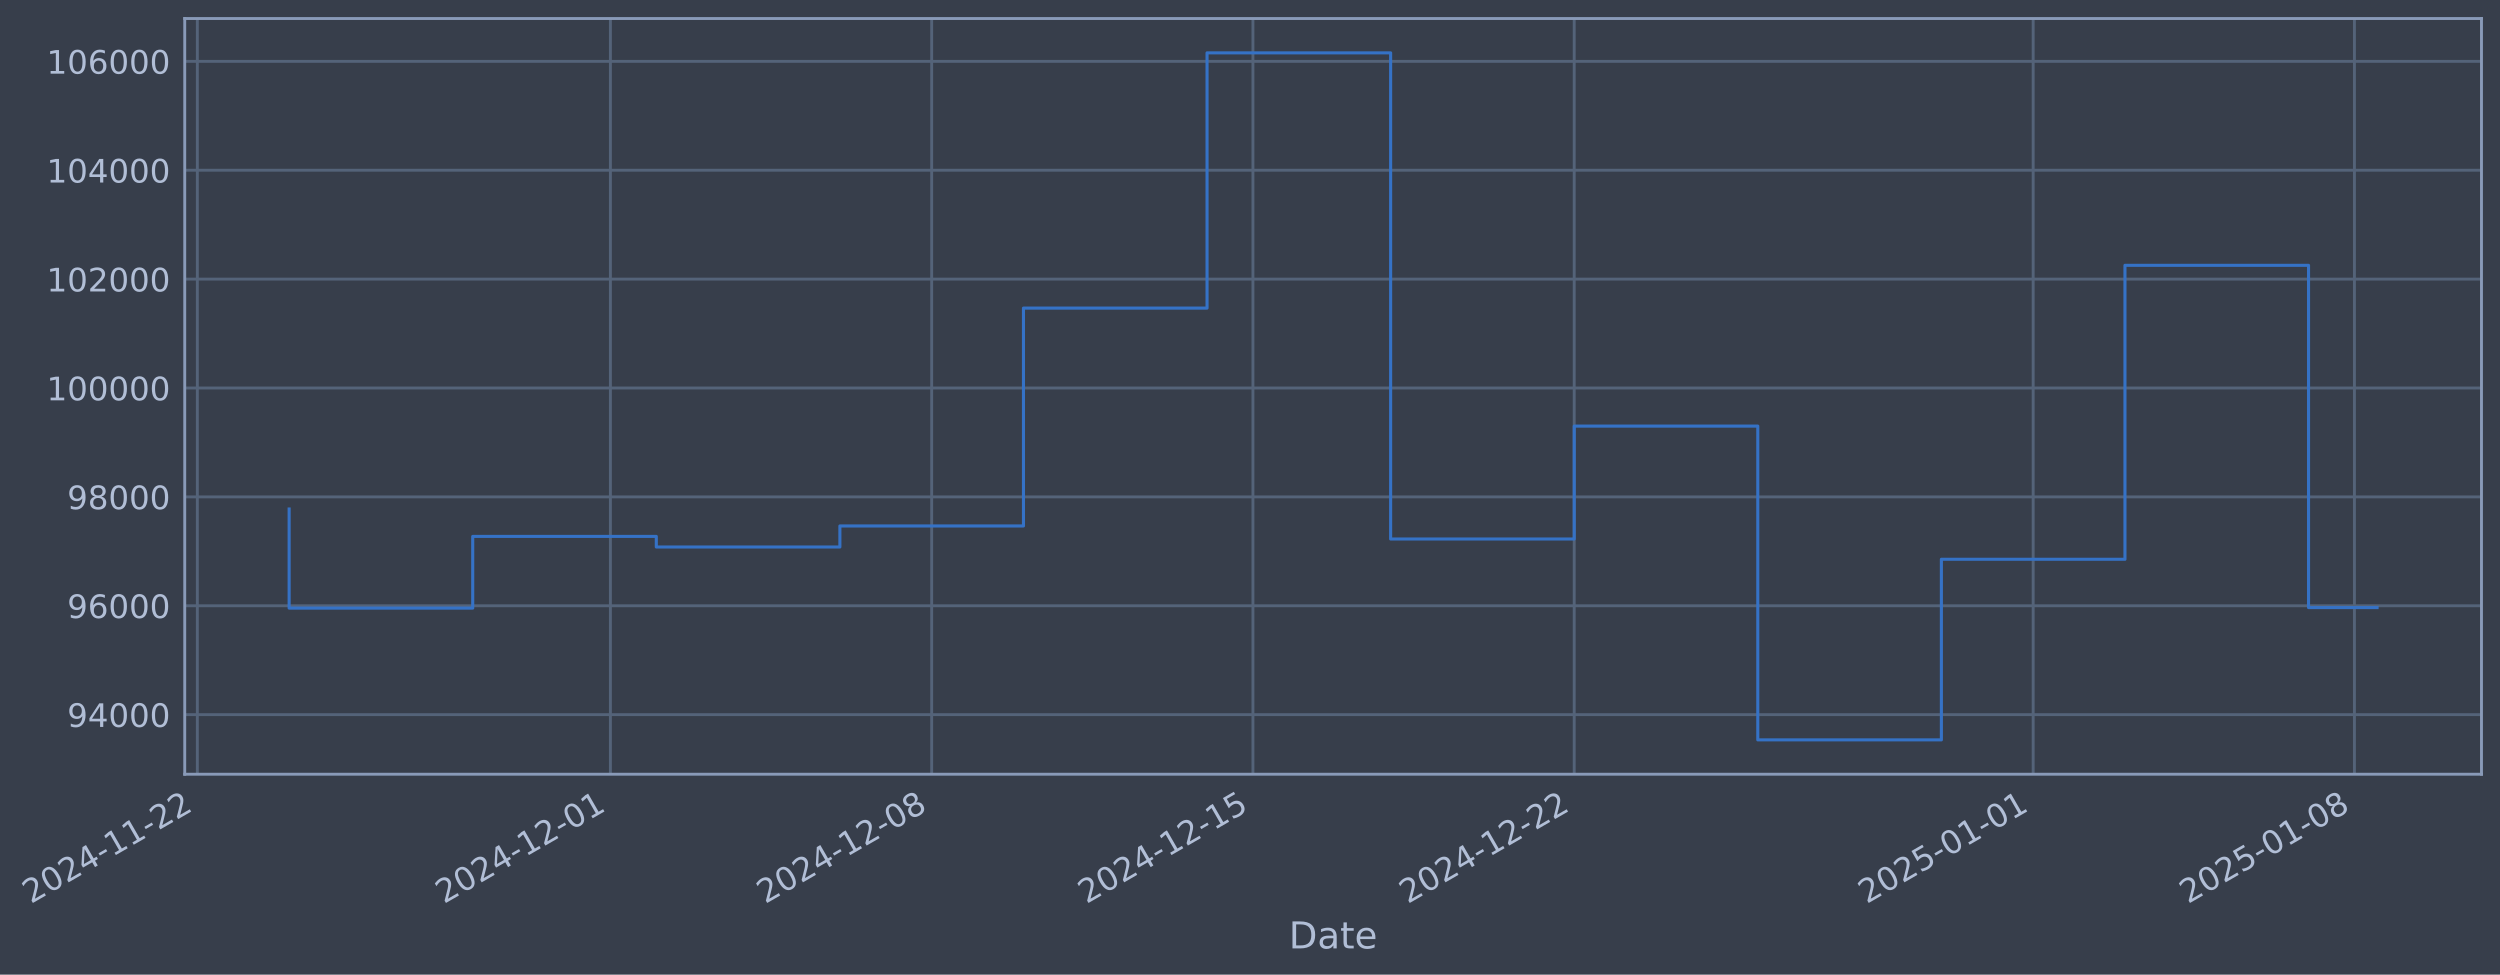
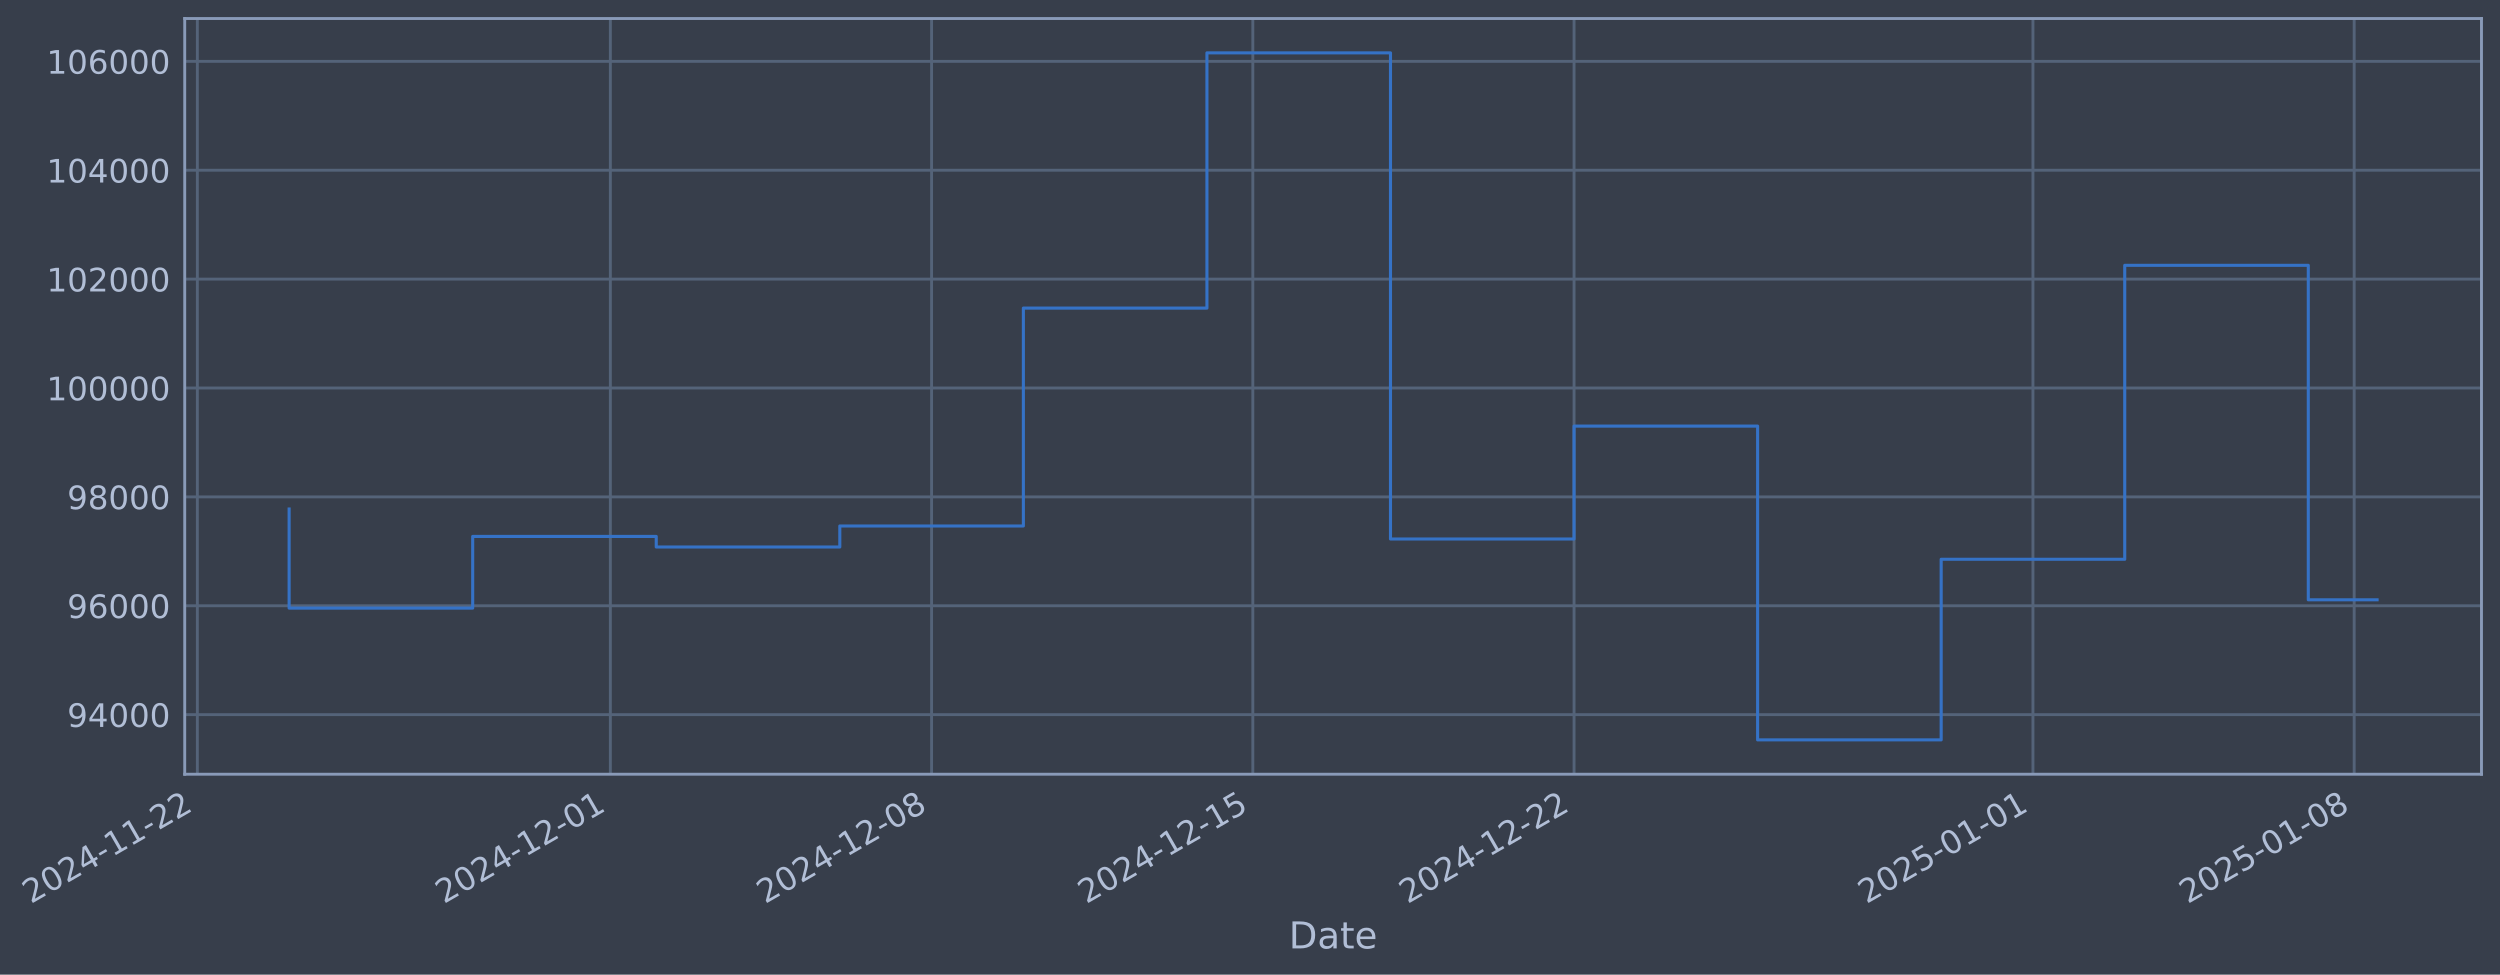
- <svg xmlns="http://www.w3.org/2000/svg" xmlns:xlink="http://www.w3.org/1999/xlink" width="971.812pt" height="378.87pt" viewBox="0 0 971.812 378.87" version="1.1">
+ <svg xmlns="http://www.w3.org/2000/svg" xmlns:xlink="http://www.w3.org/1999/xlink" width="971.808pt" height="378.87pt" viewBox="0 0 971.808 378.87" version="1.1">
  <defs>
    <style type="text/css">*{stroke-linejoin: round; stroke-linecap: butt}</style>
  </defs>
  <g id="figure_1">
    <g id="patch_1">
-       <path d="M 0 378.87  L 971.812 378.87  L 971.812 0  L 0 0  z " style="fill: #373e4b" />
+       <path d="M 0 378.87  L 971.808 378.87  L 971.808 0  L 0 0  z " style="fill: #373e4b" />
    </g>
    <g id="axes_1">
      <g id="patch_2">
-         <path d="M 71.812 300.96  L 964.612 300.96  L 964.612 7.2  L 71.812 7.2  z " style="fill: #373e4b" />
+         <path d="M 71.808 300.96  L 964.608 300.96  L 964.608 7.2  L 71.808 7.2  z " style="fill: #373e4b" />
      </g>
      <g id="matplotlib.axis_1">
        <g id="xtick_1">
          <g id="line2d_1">
-             <path d="M 76.713 300.96  L 76.713 7.2  " clip-path="url(#p2cf85385ac)" style="fill: none; stroke: #546379; stroke-width: 1.12; stroke-linecap: square" />
+             <path d="M 76.713 300.96  L 76.713 7.2  " clip-path="url(#pb0679e97d7)" style="fill: none; stroke: #546379; stroke-width: 1.12; stroke-linecap: square" />
          </g>
          <g id="line2d_2" />
          <g id="text_1">
            <g style="fill: #b1bed6" transform="translate(11.98702 351.4642) rotate(-30) scale(0.126 -0.126)">
              <defs>
                <path id="DejaVuSans-32" d="M 1228 531  L 3431 531  L 3431 0  L 469 0  L 469 531  Q 828 903 1448 1529  Q 2069 2156 2228 2338  Q 2531 2678 2651 2914  Q 2772 3150 2772 3378  Q 2772 3750 2511 3984  Q 2250 4219 1831 4219  Q 1534 4219 1204 4116  Q 875 4013 500 3803  L 500 4441  Q 881 4594 1212 4672  Q 1544 4750 1819 4750  Q 2544 4750 2975 4387  Q 3406 4025 3406 3419  Q 3406 3131 3298 2873  Q 3191 2616 2906 2266  Q 2828 2175 2409 1742  Q 1991 1309 1228 531  z " transform="scale(0.015625)" />
                <path id="DejaVuSans-30" d="M 2034 4250  Q 1547 4250 1301 3770  Q 1056 3291 1056 2328  Q 1056 1369 1301 889  Q 1547 409 2034 409  Q 2525 409 2770 889  Q 3016 1369 3016 2328  Q 3016 3291 2770 3770  Q 2525 4250 2034 4250  z M 2034 4750  Q 2819 4750 3233 4129  Q 3647 3509 3647 2328  Q 3647 1150 3233 529  Q 2819 -91 2034 -91  Q 1250 -91 836 529  Q 422 1150 422 2328  Q 422 3509 836 4129  Q 1250 4750 2034 4750  z " transform="scale(0.015625)" />
                <path id="DejaVuSans-34" d="M 2419 4116  L 825 1625  L 2419 1625  L 2419 4116  z M 2253 4666  L 3047 4666  L 3047 1625  L 3713 1625  L 3713 1100  L 3047 1100  L 3047 0  L 2419 0  L 2419 1100  L 313 1100  L 313 1709  L 2253 4666  z " transform="scale(0.015625)" />
                <path id="DejaVuSans-2d" d="M 313 2009  L 1997 2009  L 1997 1497  L 313 1497  L 313 2009  z " transform="scale(0.015625)" />
                <path id="DejaVuSans-31" d="M 794 531  L 1825 531  L 1825 4091  L 703 3866  L 703 4441  L 1819 4666  L 2450 4666  L 2450 531  L 3481 531  L 3481 0  L 794 0  L 794 531  z " transform="scale(0.015625)" />
              </defs>
              <use xlink:href="#DejaVuSans-32" />
              <use xlink:href="#DejaVuSans-30" transform="translate(63.62305 0)" />
              <use xlink:href="#DejaVuSans-32" transform="translate(127.2461 0)" />
              <use xlink:href="#DejaVuSans-34" transform="translate(190.8691 0)" />
              <use xlink:href="#DejaVuSans-2d" transform="translate(254.4922 0)" />
              <use xlink:href="#DejaVuSans-31" transform="translate(290.5762 0)" />
              <use xlink:href="#DejaVuSans-31" transform="translate(354.1992 0)" />
              <use xlink:href="#DejaVuSans-2d" transform="translate(417.8223 0)" />
              <use xlink:href="#DejaVuSans-32" transform="translate(453.9062 0)" />
              <use xlink:href="#DejaVuSans-32" transform="translate(517.5293 0)" />
            </g>
          </g>
        </g>
        <g id="xtick_2">
          <g id="line2d_3">
-             <path d="M 237.279 300.96  L 237.279 7.2  " clip-path="url(#p2cf85385ac)" style="fill: none; stroke: #546379; stroke-width: 1.12; stroke-linecap: square" />
+             <path d="M 237.259 300.96  L 237.259 7.2  " clip-path="url(#pb0679e97d7)" style="fill: none; stroke: #546379; stroke-width: 1.12; stroke-linecap: square" />
          </g>
          <g id="line2d_4" />
          <g id="text_2">
-             <g style="fill: #b1bed6" transform="translate(172.5537 351.4642) rotate(-30) scale(0.126 -0.126)">
+             <g style="fill: #b1bed6" transform="translate(172.5339 351.4642) rotate(-30) scale(0.126 -0.126)">
              <use xlink:href="#DejaVuSans-32" />
              <use xlink:href="#DejaVuSans-30" transform="translate(63.62305 0)" />
              <use xlink:href="#DejaVuSans-32" transform="translate(127.2461 0)" />
              <use xlink:href="#DejaVuSans-34" transform="translate(190.8691 0)" />
              <use xlink:href="#DejaVuSans-2d" transform="translate(254.4922 0)" />
              <use xlink:href="#DejaVuSans-31" transform="translate(290.5762 0)" />
              <use xlink:href="#DejaVuSans-32" transform="translate(354.1992 0)" />
              <use xlink:href="#DejaVuSans-2d" transform="translate(417.8223 0)" />
              <use xlink:href="#DejaVuSans-30" transform="translate(453.9062 0)" />
              <use xlink:href="#DejaVuSans-31" transform="translate(517.5293 0)" />
            </g>
          </g>
        </g>
        <g id="xtick_3">
          <g id="line2d_5">
-             <path d="M 362.164 300.96  L 362.164 7.2  " clip-path="url(#p2cf85385ac)" style="fill: none; stroke: #546379; stroke-width: 1.12; stroke-linecap: square" />
+             <path d="M 362.129 300.96  L 362.129 7.2  " clip-path="url(#pb0679e97d7)" style="fill: none; stroke: #546379; stroke-width: 1.12; stroke-linecap: square" />
          </g>
          <g id="line2d_6" />
          <g id="text_3">
-             <g style="fill: #b1bed6" transform="translate(297.4389 351.4642) rotate(-30) scale(0.126 -0.126)">
+             <g style="fill: #b1bed6" transform="translate(297.4038 351.4642) rotate(-30) scale(0.126 -0.126)">
              <defs>
                <path id="DejaVuSans-38" d="M 2034 2216  Q 1584 2216 1326 1975  Q 1069 1734 1069 1313  Q 1069 891 1326 650  Q 1584 409 2034 409  Q 2484 409 2743 651  Q 3003 894 3003 1313  Q 3003 1734 2745 1975  Q 2488 2216 2034 2216  z M 1403 2484  Q 997 2584 770 2862  Q 544 3141 544 3541  Q 544 4100 942 4425  Q 1341 4750 2034 4750  Q 2731 4750 3128 4425  Q 3525 4100 3525 3541  Q 3525 3141 3298 2862  Q 3072 2584 2669 2484  Q 3125 2378 3379 2068  Q 3634 1759 3634 1313  Q 3634 634 3220 271  Q 2806 -91 2034 -91  Q 1263 -91 848 271  Q 434 634 434 1313  Q 434 1759 690 2068  Q 947 2378 1403 2484  z M 1172 3481  Q 1172 3119 1398 2916  Q 1625 2713 2034 2713  Q 2441 2713 2670 2916  Q 2900 3119 2900 3481  Q 2900 3844 2670 4047  Q 2441 4250 2034 4250  Q 1625 4250 1398 4047  Q 1172 3844 1172 3481  z " transform="scale(0.015625)" />
              </defs>
              <use xlink:href="#DejaVuSans-32" />
              <use xlink:href="#DejaVuSans-30" transform="translate(63.62305 0)" />
              <use xlink:href="#DejaVuSans-32" transform="translate(127.2461 0)" />
              <use xlink:href="#DejaVuSans-34" transform="translate(190.8691 0)" />
              <use xlink:href="#DejaVuSans-2d" transform="translate(254.4922 0)" />
              <use xlink:href="#DejaVuSans-31" transform="translate(290.5762 0)" />
              <use xlink:href="#DejaVuSans-32" transform="translate(354.1992 0)" />
              <use xlink:href="#DejaVuSans-2d" transform="translate(417.8223 0)" />
              <use xlink:href="#DejaVuSans-30" transform="translate(453.9062 0)" />
              <use xlink:href="#DejaVuSans-38" transform="translate(517.5293 0)" />
            </g>
          </g>
        </g>
        <g id="xtick_4">
          <g id="line2d_7">
-             <path d="M 487.05 300.96  L 487.05 7.2  " clip-path="url(#p2cf85385ac)" style="fill: none; stroke: #546379; stroke-width: 1.12; stroke-linecap: square" />
+             <path d="M 486.999 300.96  L 486.999 7.2  " clip-path="url(#pb0679e97d7)" style="fill: none; stroke: #546379; stroke-width: 1.12; stroke-linecap: square" />
          </g>
          <g id="line2d_8" />
          <g id="text_4">
-             <g style="fill: #b1bed6" transform="translate(422.3241 351.4642) rotate(-30) scale(0.126 -0.126)">
+             <g style="fill: #b1bed6" transform="translate(422.2736 351.4642) rotate(-30) scale(0.126 -0.126)">
              <defs>
                <path id="DejaVuSans-35" d="M 691 4666  L 3169 4666  L 3169 4134  L 1269 4134  L 1269 2991  Q 1406 3038 1543 3061  Q 1681 3084 1819 3084  Q 2600 3084 3056 2656  Q 3513 2228 3513 1497  Q 3513 744 3044 326  Q 2575 -91 1722 -91  Q 1428 -91 1123 -41  Q 819 9 494 109  L 494 744  Q 775 591 1075 516  Q 1375 441 1709 441  Q 2250 441 2565 725  Q 2881 1009 2881 1497  Q 2881 1984 2565 2268  Q 2250 2553 1709 2553  Q 1456 2553 1204 2497  Q 953 2441 691 2322  L 691 4666  z " transform="scale(0.015625)" />
              </defs>
              <use xlink:href="#DejaVuSans-32" />
              <use xlink:href="#DejaVuSans-30" transform="translate(63.62305 0)" />
              <use xlink:href="#DejaVuSans-32" transform="translate(127.2461 0)" />
              <use xlink:href="#DejaVuSans-34" transform="translate(190.8691 0)" />
              <use xlink:href="#DejaVuSans-2d" transform="translate(254.4922 0)" />
              <use xlink:href="#DejaVuSans-31" transform="translate(290.5762 0)" />
              <use xlink:href="#DejaVuSans-32" transform="translate(354.1992 0)" />
              <use xlink:href="#DejaVuSans-2d" transform="translate(417.8223 0)" />
              <use xlink:href="#DejaVuSans-31" transform="translate(453.9062 0)" />
              <use xlink:href="#DejaVuSans-35" transform="translate(517.5293 0)" />
            </g>
          </g>
        </g>
        <g id="xtick_5">
          <g id="line2d_9">
-             <path d="M 611.935 300.96  L 611.935 7.2  " clip-path="url(#p2cf85385ac)" style="fill: none; stroke: #546379; stroke-width: 1.12; stroke-linecap: square" />
+             <path d="M 611.869 300.96  L 611.869 7.2  " clip-path="url(#pb0679e97d7)" style="fill: none; stroke: #546379; stroke-width: 1.12; stroke-linecap: square" />
          </g>
          <g id="line2d_10" />
          <g id="text_5">
-             <g style="fill: #b1bed6" transform="translate(547.2093 351.4642) rotate(-30) scale(0.126 -0.126)">
+             <g style="fill: #b1bed6" transform="translate(547.1434 351.4642) rotate(-30) scale(0.126 -0.126)">
              <use xlink:href="#DejaVuSans-32" />
              <use xlink:href="#DejaVuSans-30" transform="translate(63.62305 0)" />
              <use xlink:href="#DejaVuSans-32" transform="translate(127.2461 0)" />
              <use xlink:href="#DejaVuSans-34" transform="translate(190.8691 0)" />
              <use xlink:href="#DejaVuSans-2d" transform="translate(254.4922 0)" />
              <use xlink:href="#DejaVuSans-31" transform="translate(290.5762 0)" />
              <use xlink:href="#DejaVuSans-32" transform="translate(354.1992 0)" />
              <use xlink:href="#DejaVuSans-2d" transform="translate(417.8223 0)" />
              <use xlink:href="#DejaVuSans-32" transform="translate(453.9062 0)" />
              <use xlink:href="#DejaVuSans-32" transform="translate(517.5293 0)" />
            </g>
          </g>
        </g>
        <g id="xtick_6">
          <g id="line2d_11">
-             <path d="M 790.342 300.96  L 790.342 7.2  " clip-path="url(#p2cf85385ac)" style="fill: none; stroke: #546379; stroke-width: 1.12; stroke-linecap: square" />
+             <path d="M 790.254 300.96  L 790.254 7.2  " clip-path="url(#pb0679e97d7)" style="fill: none; stroke: #546379; stroke-width: 1.12; stroke-linecap: square" />
          </g>
          <g id="line2d_12" />
          <g id="text_6">
-             <g style="fill: #b1bed6" transform="translate(725.6168 351.4642) rotate(-30) scale(0.126 -0.126)">
+             <g style="fill: #b1bed6" transform="translate(725.5289 351.4642) rotate(-30) scale(0.126 -0.126)">
              <use xlink:href="#DejaVuSans-32" />
              <use xlink:href="#DejaVuSans-30" transform="translate(63.62305 0)" />
              <use xlink:href="#DejaVuSans-32" transform="translate(127.2461 0)" />
              <use xlink:href="#DejaVuSans-35" transform="translate(190.8691 0)" />
              <use xlink:href="#DejaVuSans-2d" transform="translate(254.4922 0)" />
              <use xlink:href="#DejaVuSans-30" transform="translate(290.5762 0)" />
              <use xlink:href="#DejaVuSans-31" transform="translate(354.1992 0)" />
              <use xlink:href="#DejaVuSans-2d" transform="translate(417.8223 0)" />
              <use xlink:href="#DejaVuSans-30" transform="translate(453.9062 0)" />
              <use xlink:href="#DejaVuSans-31" transform="translate(517.5293 0)" />
            </g>
          </g>
        </g>
        <g id="xtick_7">
          <g id="line2d_13">
-             <path d="M 915.227 300.96  L 915.227 7.2  " clip-path="url(#p2cf85385ac)" style="fill: none; stroke: #546379; stroke-width: 1.12; stroke-linecap: square" />
+             <path d="M 915.124 300.96  L 915.124 7.2  " clip-path="url(#pb0679e97d7)" style="fill: none; stroke: #546379; stroke-width: 1.12; stroke-linecap: square" />
          </g>
          <g id="line2d_14" />
          <g id="text_7">
-             <g style="fill: #b1bed6" transform="translate(850.502 351.4642) rotate(-30) scale(0.126 -0.126)">
+             <g style="fill: #b1bed6" transform="translate(850.3987 351.4642) rotate(-30) scale(0.126 -0.126)">
              <use xlink:href="#DejaVuSans-32" />
              <use xlink:href="#DejaVuSans-30" transform="translate(63.62305 0)" />
              <use xlink:href="#DejaVuSans-32" transform="translate(127.2461 0)" />
              <use xlink:href="#DejaVuSans-35" transform="translate(190.8691 0)" />
              <use xlink:href="#DejaVuSans-2d" transform="translate(254.4922 0)" />
              <use xlink:href="#DejaVuSans-30" transform="translate(290.5762 0)" />
              <use xlink:href="#DejaVuSans-31" transform="translate(354.1992 0)" />
              <use xlink:href="#DejaVuSans-2d" transform="translate(417.8223 0)" />
              <use xlink:href="#DejaVuSans-30" transform="translate(453.9062 0)" />
              <use xlink:href="#DejaVuSans-38" transform="translate(517.5293 0)" />
            </g>
          </g>
        </g>
        <g id="text_8">
-           <g style="fill: #b1bed6" transform="translate(501.0031 368.6753) scale(0.144 -0.144)">
+           <g style="fill: #b1bed6" transform="translate(500.9987 368.6753) scale(0.144 -0.144)">
            <defs>
              <path id="DejaVuSans-44" d="M 1259 4147  L 1259 519  L 2022 519  Q 2988 519 3436 956  Q 3884 1394 3884 2338  Q 3884 3275 3436 3711  Q 2988 4147 2022 4147  L 1259 4147  z M 628 4666  L 1925 4666  Q 3281 4666 3915 4102  Q 4550 3538 4550 2338  Q 4550 1131 3912 565  Q 3275 0 1925 0  L 628 0  L 628 4666  z " transform="scale(0.015625)" />
              <path id="DejaVuSans-61" d="M 2194 1759  Q 1497 1759 1228 1600  Q 959 1441 959 1056  Q 959 750 1161 570  Q 1363 391 1709 391  Q 2188 391 2477 730  Q 2766 1069 2766 1631  L 2766 1759  L 2194 1759  z M 3341 1997  L 3341 0  L 2766 0  L 2766 531  Q 2569 213 2275 61  Q 1981 -91 1556 -91  Q 1019 -91 701 211  Q 384 513 384 1019  Q 384 1609 779 1909  Q 1175 2209 1959 2209  L 2766 2209  L 2766 2266  Q 2766 2663 2505 2880  Q 2244 3097 1772 3097  Q 1472 3097 1187 3025  Q 903 2953 641 2809  L 641 3341  Q 956 3463 1253 3523  Q 1550 3584 1831 3584  Q 2591 3584 2966 3190  Q 3341 2797 3341 1997  z " transform="scale(0.015625)" />
              <path id="DejaVuSans-74" d="M 1172 4494  L 1172 3500  L 2356 3500  L 2356 3053  L 1172 3053  L 1172 1153  Q 1172 725 1289 603  Q 1406 481 1766 481  L 2356 481  L 2356 0  L 1766 0  Q 1100 0 847 248  Q 594 497 594 1153  L 594 3053  L 172 3053  L 172 3500  L 594 3500  L 594 4494  L 1172 4494  z " transform="scale(0.015625)" />
              <path id="DejaVuSans-65" d="M 3597 1894  L 3597 1613  L 953 1613  Q 991 1019 1311 708  Q 1631 397 2203 397  Q 2534 397 2845 478  Q 3156 559 3463 722  L 3463 178  Q 3153 47 2828 -22  Q 2503 -91 2169 -91  Q 1331 -91 842 396  Q 353 884 353 1716  Q 353 2575 817 3079  Q 1281 3584 2069 3584  Q 2775 3584 3186 3129  Q 3597 2675 3597 1894  z M 3022 2063  Q 3016 2534 2758 2815  Q 2500 3097 2075 3097  Q 1594 3097 1305 2825  Q 1016 2553 972 2059  L 3022 2063  z " transform="scale(0.015625)" />
            </defs>
            <use xlink:href="#DejaVuSans-44" />
            <use xlink:href="#DejaVuSans-61" transform="translate(77.00195 0)" />
            <use xlink:href="#DejaVuSans-74" transform="translate(138.2812 0)" />
            <use xlink:href="#DejaVuSans-65" transform="translate(177.4902 0)" />
          </g>
        </g>
      </g>
      <g id="matplotlib.axis_2">
        <g id="ytick_1">
          <g id="line2d_15">
-             <path d="M 71.812 277.797  L 964.612 277.797  " clip-path="url(#p2cf85385ac)" style="fill: none; stroke: #546379; stroke-width: 1.12; stroke-linecap: square" />
+             <path d="M 71.808 277.797  L 964.608 277.797  " clip-path="url(#pb0679e97d7)" style="fill: none; stroke: #546379; stroke-width: 1.12; stroke-linecap: square" />
          </g>
          <g id="line2d_16" />
          <g id="text_9">
-             <g style="fill: #b1bed6" transform="translate(26.12844 282.5841) scale(0.126 -0.126)">
+             <g style="fill: #b1bed6" transform="translate(26.12405 282.5841) scale(0.126 -0.126)">
              <defs>
                <path id="DejaVuSans-39" d="M 703 97  L 703 672  Q 941 559 1184 500  Q 1428 441 1663 441  Q 2288 441 2617 861  Q 2947 1281 2994 2138  Q 2813 1869 2534 1725  Q 2256 1581 1919 1581  Q 1219 1581 811 2004  Q 403 2428 403 3163  Q 403 3881 828 4315  Q 1253 4750 1959 4750  Q 2769 4750 3195 4129  Q 3622 3509 3622 2328  Q 3622 1225 3098 567  Q 2575 -91 1691 -91  Q 1453 -91 1209 -44  Q 966 3 703 97  z M 1959 2075  Q 2384 2075 2632 2365  Q 2881 2656 2881 3163  Q 2881 3666 2632 3958  Q 2384 4250 1959 4250  Q 1534 4250 1286 3958  Q 1038 3666 1038 3163  Q 1038 2656 1286 2365  Q 1534 2075 1959 2075  z " transform="scale(0.015625)" />
              </defs>
              <use xlink:href="#DejaVuSans-39" />
              <use xlink:href="#DejaVuSans-34" transform="translate(63.62305 0)" />
              <use xlink:href="#DejaVuSans-30" transform="translate(127.2461 0)" />
              <use xlink:href="#DejaVuSans-30" transform="translate(190.8691 0)" />
              <use xlink:href="#DejaVuSans-30" transform="translate(254.4922 0)" />
            </g>
          </g>
        </g>
        <g id="ytick_2">
          <g id="line2d_17">
-             <path d="M 71.812 235.473  L 964.612 235.473  " clip-path="url(#p2cf85385ac)" style="fill: none; stroke: #546379; stroke-width: 1.12; stroke-linecap: square" />
+             <path d="M 71.808 235.473  L 964.608 235.473  " clip-path="url(#pb0679e97d7)" style="fill: none; stroke: #546379; stroke-width: 1.12; stroke-linecap: square" />
          </g>
          <g id="line2d_18" />
          <g id="text_10">
-             <g style="fill: #b1bed6" transform="translate(26.12844 240.2602) scale(0.126 -0.126)">
+             <g style="fill: #b1bed6" transform="translate(26.12405 240.2602) scale(0.126 -0.126)">
              <defs>
                <path id="DejaVuSans-36" d="M 2113 2584  Q 1688 2584 1439 2293  Q 1191 2003 1191 1497  Q 1191 994 1439 701  Q 1688 409 2113 409  Q 2538 409 2786 701  Q 3034 994 3034 1497  Q 3034 2003 2786 2293  Q 2538 2584 2113 2584  z M 3366 4563  L 3366 3988  Q 3128 4100 2886 4159  Q 2644 4219 2406 4219  Q 1781 4219 1451 3797  Q 1122 3375 1075 2522  Q 1259 2794 1537 2939  Q 1816 3084 2150 3084  Q 2853 3084 3261 2657  Q 3669 2231 3669 1497  Q 3669 778 3244 343  Q 2819 -91 2113 -91  Q 1303 -91 875 529  Q 447 1150 447 2328  Q 447 3434 972 4092  Q 1497 4750 2381 4750  Q 2619 4750 2861 4703  Q 3103 4656 3366 4563  z " transform="scale(0.015625)" />
              </defs>
              <use xlink:href="#DejaVuSans-39" />
              <use xlink:href="#DejaVuSans-36" transform="translate(63.62305 0)" />
              <use xlink:href="#DejaVuSans-30" transform="translate(127.2461 0)" />
              <use xlink:href="#DejaVuSans-30" transform="translate(190.8691 0)" />
              <use xlink:href="#DejaVuSans-30" transform="translate(254.4922 0)" />
            </g>
          </g>
        </g>
        <g id="ytick_3">
          <g id="line2d_19">
-             <path d="M 71.812 193.149  L 964.612 193.149  " clip-path="url(#p2cf85385ac)" style="fill: none; stroke: #546379; stroke-width: 1.12; stroke-linecap: square" />
+             <path d="M 71.808 193.149  L 964.608 193.149  " clip-path="url(#pb0679e97d7)" style="fill: none; stroke: #546379; stroke-width: 1.12; stroke-linecap: square" />
          </g>
          <g id="line2d_20" />
          <g id="text_11">
-             <g style="fill: #b1bed6" transform="translate(26.12844 197.9364) scale(0.126 -0.126)">
+             <g style="fill: #b1bed6" transform="translate(26.12405 197.9364) scale(0.126 -0.126)">
              <use xlink:href="#DejaVuSans-39" />
              <use xlink:href="#DejaVuSans-38" transform="translate(63.62305 0)" />
              <use xlink:href="#DejaVuSans-30" transform="translate(127.2461 0)" />
              <use xlink:href="#DejaVuSans-30" transform="translate(190.8691 0)" />
              <use xlink:href="#DejaVuSans-30" transform="translate(254.4922 0)" />
            </g>
          </g>
        </g>
        <g id="ytick_4">
          <g id="line2d_21">
-             <path d="M 71.812 150.826  L 964.612 150.826  " clip-path="url(#p2cf85385ac)" style="fill: none; stroke: #546379; stroke-width: 1.12; stroke-linecap: square" />
+             <path d="M 71.808 150.826  L 964.608 150.826  " clip-path="url(#pb0679e97d7)" style="fill: none; stroke: #546379; stroke-width: 1.12; stroke-linecap: square" />
          </g>
          <g id="line2d_22" />
          <g id="text_12">
-             <g style="fill: #b1bed6" transform="translate(18.11169 155.6126) scale(0.126 -0.126)">
+             <g style="fill: #b1bed6" transform="translate(18.1073 155.6126) scale(0.126 -0.126)">
              <use xlink:href="#DejaVuSans-31" />
              <use xlink:href="#DejaVuSans-30" transform="translate(63.62305 0)" />
              <use xlink:href="#DejaVuSans-30" transform="translate(127.2461 0)" />
              <use xlink:href="#DejaVuSans-30" transform="translate(190.8691 0)" />
              <use xlink:href="#DejaVuSans-30" transform="translate(254.4922 0)" />
              <use xlink:href="#DejaVuSans-30" transform="translate(318.1152 0)" />
            </g>
          </g>
        </g>
        <g id="ytick_5">
          <g id="line2d_23">
-             <path d="M 71.812 108.502  L 964.612 108.502  " clip-path="url(#p2cf85385ac)" style="fill: none; stroke: #546379; stroke-width: 1.12; stroke-linecap: square" />
+             <path d="M 71.808 108.502  L 964.608 108.502  " clip-path="url(#pb0679e97d7)" style="fill: none; stroke: #546379; stroke-width: 1.12; stroke-linecap: square" />
          </g>
          <g id="line2d_24" />
          <g id="text_13">
-             <g style="fill: #b1bed6" transform="translate(18.11169 113.2888) scale(0.126 -0.126)">
+             <g style="fill: #b1bed6" transform="translate(18.1073 113.2888) scale(0.126 -0.126)">
              <use xlink:href="#DejaVuSans-31" />
              <use xlink:href="#DejaVuSans-30" transform="translate(63.62305 0)" />
              <use xlink:href="#DejaVuSans-32" transform="translate(127.2461 0)" />
              <use xlink:href="#DejaVuSans-30" transform="translate(190.8691 0)" />
              <use xlink:href="#DejaVuSans-30" transform="translate(254.4922 0)" />
              <use xlink:href="#DejaVuSans-30" transform="translate(318.1152 0)" />
            </g>
          </g>
        </g>
        <g id="ytick_6">
          <g id="line2d_25">
-             <path d="M 71.812 66.178  L 964.612 66.178  " clip-path="url(#p2cf85385ac)" style="fill: none; stroke: #546379; stroke-width: 1.12; stroke-linecap: square" />
+             <path d="M 71.808 66.178  L 964.608 66.178  " clip-path="url(#pb0679e97d7)" style="fill: none; stroke: #546379; stroke-width: 1.12; stroke-linecap: square" />
          </g>
          <g id="line2d_26" />
          <g id="text_14">
-             <g style="fill: #b1bed6" transform="translate(18.11169 70.96502) scale(0.126 -0.126)">
+             <g style="fill: #b1bed6" transform="translate(18.1073 70.96502) scale(0.126 -0.126)">
              <use xlink:href="#DejaVuSans-31" />
              <use xlink:href="#DejaVuSans-30" transform="translate(63.62305 0)" />
              <use xlink:href="#DejaVuSans-34" transform="translate(127.2461 0)" />
              <use xlink:href="#DejaVuSans-30" transform="translate(190.8691 0)" />
              <use xlink:href="#DejaVuSans-30" transform="translate(254.4922 0)" />
              <use xlink:href="#DejaVuSans-30" transform="translate(318.1152 0)" />
            </g>
          </g>
        </g>
        <g id="ytick_7">
          <g id="line2d_27">
-             <path d="M 71.812 23.854  L 964.612 23.854  " clip-path="url(#p2cf85385ac)" style="fill: none; stroke: #546379; stroke-width: 1.12; stroke-linecap: square" />
+             <path d="M 71.808 23.854  L 964.608 23.854  " clip-path="url(#pb0679e97d7)" style="fill: none; stroke: #546379; stroke-width: 1.12; stroke-linecap: square" />
          </g>
          <g id="line2d_28" />
          <g id="text_15">
-             <g style="fill: #b1bed6" transform="translate(18.11169 28.64121) scale(0.126 -0.126)">
+             <g style="fill: #b1bed6" transform="translate(18.1073 28.64121) scale(0.126 -0.126)">
              <use xlink:href="#DejaVuSans-31" />
              <use xlink:href="#DejaVuSans-30" transform="translate(63.62305 0)" />
              <use xlink:href="#DejaVuSans-36" transform="translate(127.2461 0)" />
              <use xlink:href="#DejaVuSans-30" transform="translate(190.8691 0)" />
              <use xlink:href="#DejaVuSans-30" transform="translate(254.4922 0)" />
              <use xlink:href="#DejaVuSans-30" transform="translate(318.1152 0)" />
            </g>
          </g>
        </g>
      </g>
      <g id="line2d_29">
-         <path d="M 112.394 197.87  L 112.394 236.383  L 183.757 236.383  L 183.757 208.521  L 255.12 208.521  L 255.12 212.628  L 326.483 212.628  L 326.483 204.459  L 397.846 204.459  L 397.846 119.77  L 469.209 119.77  L 469.209 20.553  L 540.572 20.553  L 540.572 209.517  L 611.935 209.517  L 611.935 165.636  L 683.298 165.636  L 683.298 287.607  L 754.661 287.607  L 754.661 217.409  L 826.024 217.409  L 826.024 103.141  L 897.387 103.141  L 897.387 236.18  L 924.03 236.18  " clip-path="url(#p2cf85385ac)" style="fill: none; stroke: #3572c6; stroke-width: 1.2; stroke-linecap: square" />
+         <path d="M 112.39 197.87  L 112.39 236.383  L 183.744 236.383  L 183.744 208.521  L 255.098 208.521  L 255.098 212.628  L 326.452 212.628  L 326.452 204.459  L 397.806 204.459  L 397.806 119.77  L 469.161 119.77  L 469.161 20.553  L 540.515 20.553  L 540.515 209.517  L 611.869 209.517  L 611.869 165.636  L 683.223 165.636  L 683.223 287.607  L 754.577 287.607  L 754.577 217.409  L 825.932 217.409  L 825.932 103.141  L 897.286 103.141  L 897.286 233.164  L 924.026 233.164  " clip-path="url(#pb0679e97d7)" style="fill: none; stroke: #3572c6; stroke-width: 1.2; stroke-linecap: square" />
      </g>
      <g id="patch_3">
-         <path d="M 71.812 300.96  L 71.812 7.2  " style="fill: none; stroke: #899ab8; stroke-width: 1.12; stroke-linejoin: miter; stroke-linecap: square" />
+         <path d="M 71.808 300.96  L 71.808 7.2  " style="fill: none; stroke: #899ab8; stroke-width: 1.12; stroke-linejoin: miter; stroke-linecap: square" />
      </g>
      <g id="patch_4">
-         <path d="M 964.612 300.96  L 964.612 7.2  " style="fill: none; stroke: #899ab8; stroke-width: 1.12; stroke-linejoin: miter; stroke-linecap: square" />
+         <path d="M 964.608 300.96  L 964.608 7.2  " style="fill: none; stroke: #899ab8; stroke-width: 1.12; stroke-linejoin: miter; stroke-linecap: square" />
      </g>
      <g id="patch_5">
-         <path d="M 71.812 300.96  L 964.612 300.96  " style="fill: none; stroke: #899ab8; stroke-width: 1.12; stroke-linejoin: miter; stroke-linecap: square" />
+         <path d="M 71.808 300.96  L 964.608 300.96  " style="fill: none; stroke: #899ab8; stroke-width: 1.12; stroke-linejoin: miter; stroke-linecap: square" />
      </g>
      <g id="patch_6">
-         <path d="M 71.812 7.2  L 964.612 7.2  " style="fill: none; stroke: #899ab8; stroke-width: 1.12; stroke-linejoin: miter; stroke-linecap: square" />
+         <path d="M 71.808 7.2  L 964.608 7.2  " style="fill: none; stroke: #899ab8; stroke-width: 1.12; stroke-linejoin: miter; stroke-linecap: square" />
      </g>
    </g>
  </g>
  <defs>
-     <clipPath id="p2cf85385ac">
-       <rect x="71.812" y="7.2" width="892.8" height="293.76" />
+     <clipPath id="pb0679e97d7">
+       <rect x="71.808" y="7.2" width="892.8" height="293.76" />
    </clipPath>
  </defs>
</svg>
